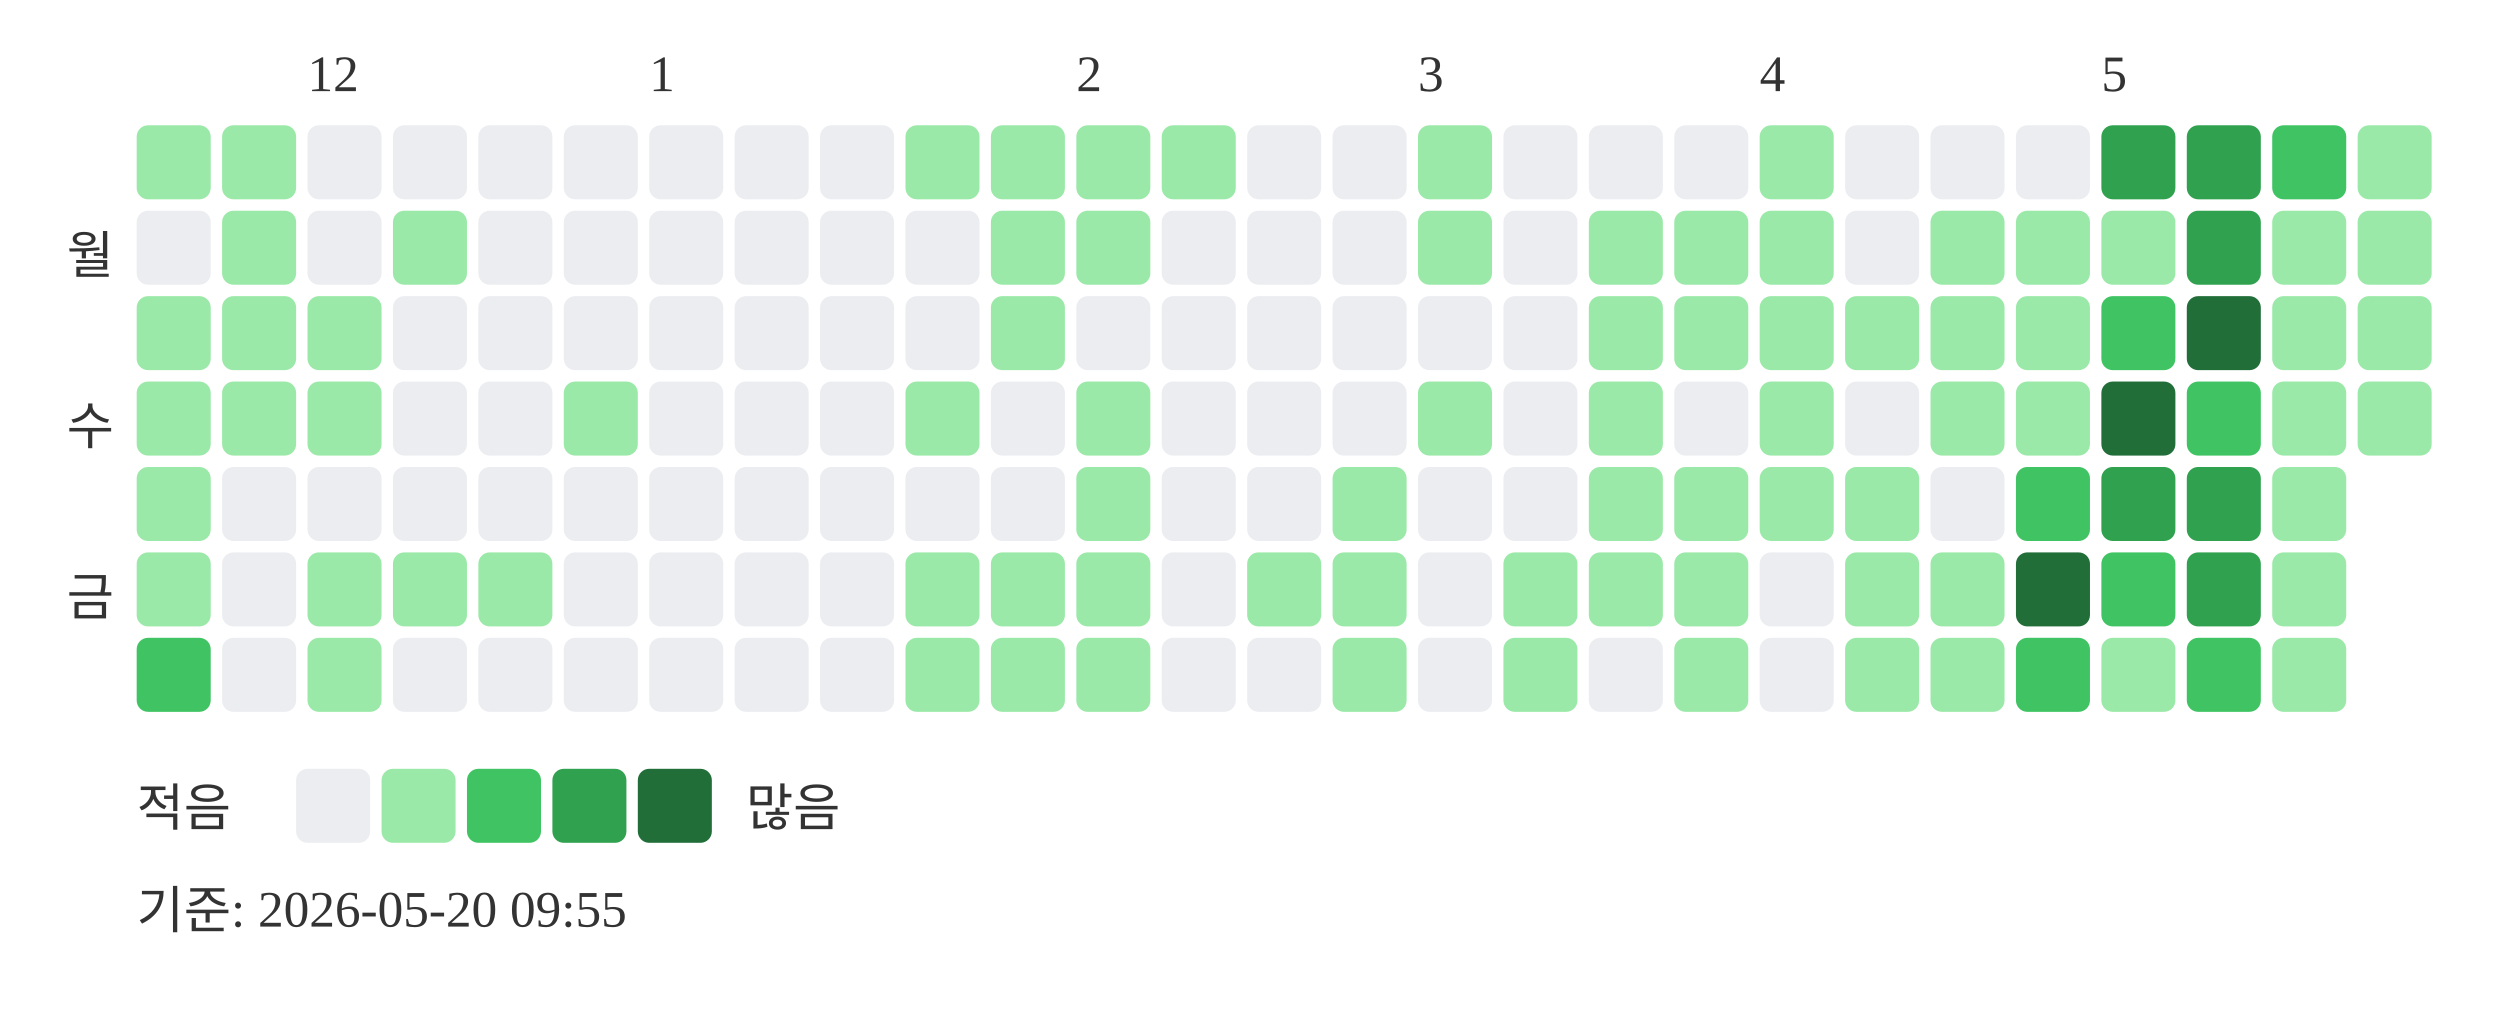
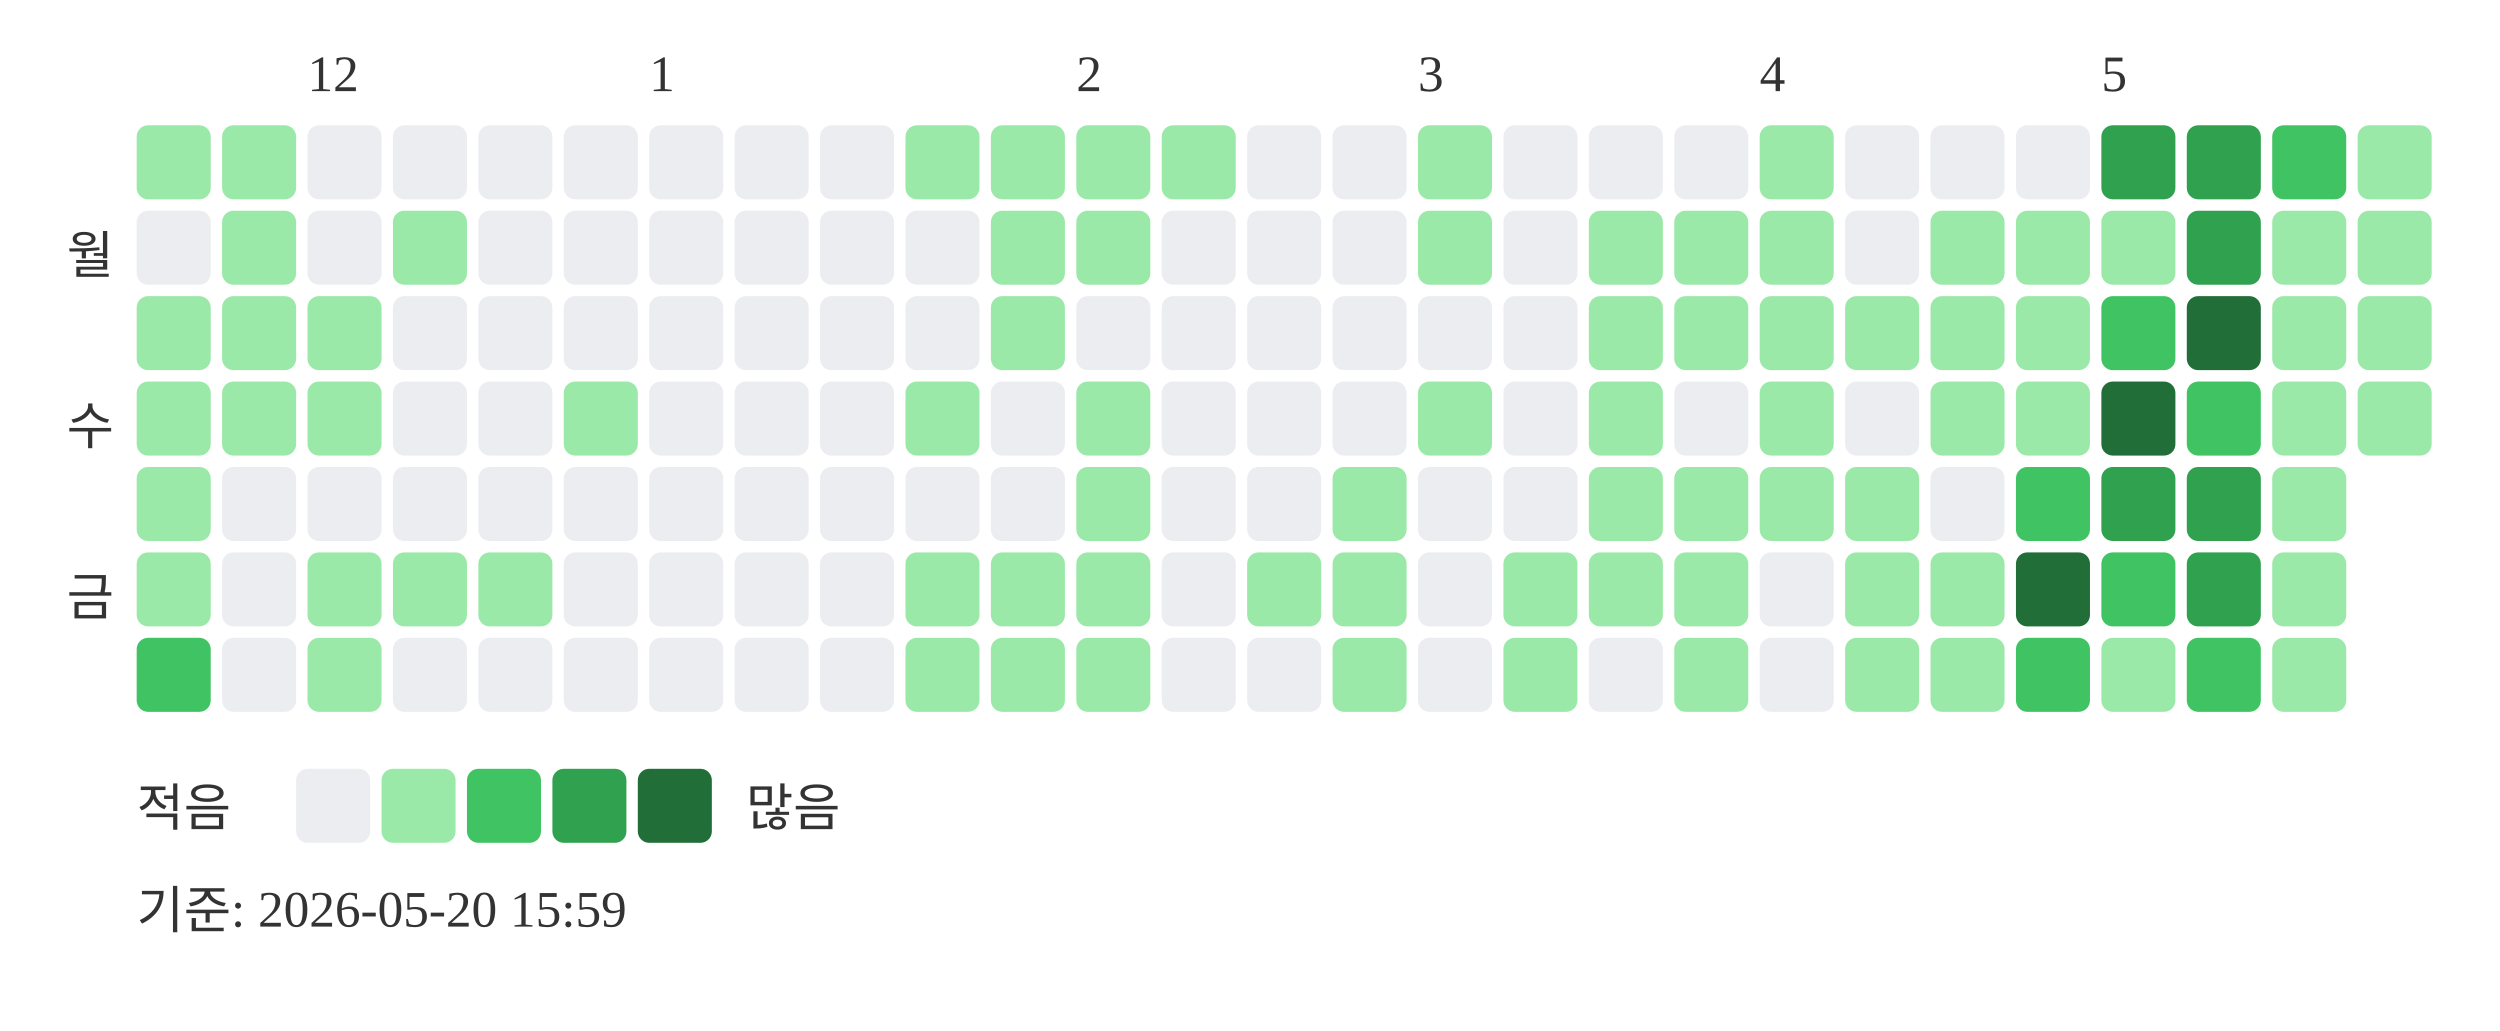
<svg xmlns="http://www.w3.org/2000/svg" width="439" height="181">
  <text x="54" y="16" font-size="9" fill="#333333">12</text>
  <text x="114" y="16" font-size="9" fill="#333333">1</text>
  <text x="189" y="16" font-size="9" fill="#333333">2</text>
  <text x="249" y="16" font-size="9" fill="#333333">3</text>
  <text x="309" y="16" font-size="9" fill="#333333">4</text>
  <text x="369" y="16" font-size="9" fill="#333333">5</text>
  <text x="20" y="48" text-anchor="end" font-size="9" fill="#333333">월</text>
  <text x="20" y="78" text-anchor="end" font-size="9" fill="#333333">수</text>
  <text x="20" y="108" text-anchor="end" font-size="9" fill="#333333">금</text>
  <rect x="24" y="22" width="13" height="13" rx="2" fill="#9be9a8" />
  <rect x="24" y="37" width="13" height="13" rx="2" fill="#ebedf0" />
  <rect x="24" y="52" width="13" height="13" rx="2" fill="#9be9a8" />
  <rect x="24" y="67" width="13" height="13" rx="2" fill="#9be9a8" />
  <rect x="24" y="82" width="13" height="13" rx="2" fill="#9be9a8" />
  <rect x="24" y="97" width="13" height="13" rx="2" fill="#9be9a8" />
  <rect x="24" y="112" width="13" height="13" rx="2" fill="#40c463" />
  <rect x="39" y="22" width="13" height="13" rx="2" fill="#9be9a8" />
  <rect x="39" y="37" width="13" height="13" rx="2" fill="#9be9a8" />
  <rect x="39" y="52" width="13" height="13" rx="2" fill="#9be9a8" />
  <rect x="39" y="67" width="13" height="13" rx="2" fill="#9be9a8" />
  <rect x="39" y="82" width="13" height="13" rx="2" fill="#ebedf0" />
  <rect x="39" y="97" width="13" height="13" rx="2" fill="#ebedf0" />
  <rect x="39" y="112" width="13" height="13" rx="2" fill="#ebedf0" />
  <rect x="54" y="22" width="13" height="13" rx="2" fill="#ebedf0" />
  <rect x="54" y="37" width="13" height="13" rx="2" fill="#ebedf0" />
  <rect x="54" y="52" width="13" height="13" rx="2" fill="#9be9a8" />
  <rect x="54" y="67" width="13" height="13" rx="2" fill="#9be9a8" />
  <rect x="54" y="82" width="13" height="13" rx="2" fill="#ebedf0" />
  <rect x="54" y="97" width="13" height="13" rx="2" fill="#9be9a8" />
  <rect x="54" y="112" width="13" height="13" rx="2" fill="#9be9a8" />
  <rect x="69" y="22" width="13" height="13" rx="2" fill="#ebedf0" />
  <rect x="69" y="37" width="13" height="13" rx="2" fill="#9be9a8" />
  <rect x="69" y="52" width="13" height="13" rx="2" fill="#ebedf0" />
  <rect x="69" y="67" width="13" height="13" rx="2" fill="#ebedf0" />
  <rect x="69" y="82" width="13" height="13" rx="2" fill="#ebedf0" />
  <rect x="69" y="97" width="13" height="13" rx="2" fill="#9be9a8" />
  <rect x="69" y="112" width="13" height="13" rx="2" fill="#ebedf0" />
  <rect x="84" y="22" width="13" height="13" rx="2" fill="#ebedf0" />
  <rect x="84" y="37" width="13" height="13" rx="2" fill="#ebedf0" />
  <rect x="84" y="52" width="13" height="13" rx="2" fill="#ebedf0" />
  <rect x="84" y="67" width="13" height="13" rx="2" fill="#ebedf0" />
  <rect x="84" y="82" width="13" height="13" rx="2" fill="#ebedf0" />
  <rect x="84" y="97" width="13" height="13" rx="2" fill="#9be9a8" />
  <rect x="84" y="112" width="13" height="13" rx="2" fill="#ebedf0" />
  <rect x="99" y="22" width="13" height="13" rx="2" fill="#ebedf0" />
  <rect x="99" y="37" width="13" height="13" rx="2" fill="#ebedf0" />
  <rect x="99" y="52" width="13" height="13" rx="2" fill="#ebedf0" />
  <rect x="99" y="67" width="13" height="13" rx="2" fill="#9be9a8" />
  <rect x="99" y="82" width="13" height="13" rx="2" fill="#ebedf0" />
  <rect x="99" y="97" width="13" height="13" rx="2" fill="#ebedf0" />
  <rect x="99" y="112" width="13" height="13" rx="2" fill="#ebedf0" />
  <rect x="114" y="22" width="13" height="13" rx="2" fill="#ebedf0" />
  <rect x="114" y="37" width="13" height="13" rx="2" fill="#ebedf0" />
  <rect x="114" y="52" width="13" height="13" rx="2" fill="#ebedf0" />
  <rect x="114" y="67" width="13" height="13" rx="2" fill="#ebedf0" />
  <rect x="114" y="82" width="13" height="13" rx="2" fill="#ebedf0" />
  <rect x="114" y="97" width="13" height="13" rx="2" fill="#ebedf0" />
  <rect x="114" y="112" width="13" height="13" rx="2" fill="#ebedf0" />
  <rect x="129" y="22" width="13" height="13" rx="2" fill="#ebedf0" />
  <rect x="129" y="37" width="13" height="13" rx="2" fill="#ebedf0" />
  <rect x="129" y="52" width="13" height="13" rx="2" fill="#ebedf0" />
  <rect x="129" y="67" width="13" height="13" rx="2" fill="#ebedf0" />
  <rect x="129" y="82" width="13" height="13" rx="2" fill="#ebedf0" />
  <rect x="129" y="97" width="13" height="13" rx="2" fill="#ebedf0" />
  <rect x="129" y="112" width="13" height="13" rx="2" fill="#ebedf0" />
  <rect x="144" y="22" width="13" height="13" rx="2" fill="#ebedf0" />
  <rect x="144" y="37" width="13" height="13" rx="2" fill="#ebedf0" />
  <rect x="144" y="52" width="13" height="13" rx="2" fill="#ebedf0" />
  <rect x="144" y="67" width="13" height="13" rx="2" fill="#ebedf0" />
  <rect x="144" y="82" width="13" height="13" rx="2" fill="#ebedf0" />
  <rect x="144" y="97" width="13" height="13" rx="2" fill="#ebedf0" />
  <rect x="144" y="112" width="13" height="13" rx="2" fill="#ebedf0" />
  <rect x="159" y="22" width="13" height="13" rx="2" fill="#9be9a8" />
  <rect x="159" y="37" width="13" height="13" rx="2" fill="#ebedf0" />
  <rect x="159" y="52" width="13" height="13" rx="2" fill="#ebedf0" />
  <rect x="159" y="67" width="13" height="13" rx="2" fill="#9be9a8" />
  <rect x="159" y="82" width="13" height="13" rx="2" fill="#ebedf0" />
  <rect x="159" y="97" width="13" height="13" rx="2" fill="#9be9a8" />
  <rect x="159" y="112" width="13" height="13" rx="2" fill="#9be9a8" />
  <rect x="174" y="22" width="13" height="13" rx="2" fill="#9be9a8" />
  <rect x="174" y="37" width="13" height="13" rx="2" fill="#9be9a8" />
  <rect x="174" y="52" width="13" height="13" rx="2" fill="#9be9a8" />
  <rect x="174" y="67" width="13" height="13" rx="2" fill="#ebedf0" />
  <rect x="174" y="82" width="13" height="13" rx="2" fill="#ebedf0" />
  <rect x="174" y="97" width="13" height="13" rx="2" fill="#9be9a8" />
  <rect x="174" y="112" width="13" height="13" rx="2" fill="#9be9a8" />
  <rect x="189" y="22" width="13" height="13" rx="2" fill="#9be9a8" />
  <rect x="189" y="37" width="13" height="13" rx="2" fill="#9be9a8" />
  <rect x="189" y="52" width="13" height="13" rx="2" fill="#ebedf0" />
  <rect x="189" y="67" width="13" height="13" rx="2" fill="#9be9a8" />
  <rect x="189" y="82" width="13" height="13" rx="2" fill="#9be9a8" />
  <rect x="189" y="97" width="13" height="13" rx="2" fill="#9be9a8" />
  <rect x="189" y="112" width="13" height="13" rx="2" fill="#9be9a8" />
  <rect x="204" y="22" width="13" height="13" rx="2" fill="#9be9a8" />
  <rect x="204" y="37" width="13" height="13" rx="2" fill="#ebedf0" />
  <rect x="204" y="52" width="13" height="13" rx="2" fill="#ebedf0" />
  <rect x="204" y="67" width="13" height="13" rx="2" fill="#ebedf0" />
  <rect x="204" y="82" width="13" height="13" rx="2" fill="#ebedf0" />
  <rect x="204" y="97" width="13" height="13" rx="2" fill="#ebedf0" />
  <rect x="204" y="112" width="13" height="13" rx="2" fill="#ebedf0" />
  <rect x="219" y="22" width="13" height="13" rx="2" fill="#ebedf0" />
  <rect x="219" y="37" width="13" height="13" rx="2" fill="#ebedf0" />
  <rect x="219" y="52" width="13" height="13" rx="2" fill="#ebedf0" />
  <rect x="219" y="67" width="13" height="13" rx="2" fill="#ebedf0" />
  <rect x="219" y="82" width="13" height="13" rx="2" fill="#ebedf0" />
  <rect x="219" y="97" width="13" height="13" rx="2" fill="#9be9a8" />
  <rect x="219" y="112" width="13" height="13" rx="2" fill="#ebedf0" />
  <rect x="234" y="22" width="13" height="13" rx="2" fill="#ebedf0" />
  <rect x="234" y="37" width="13" height="13" rx="2" fill="#ebedf0" />
  <rect x="234" y="52" width="13" height="13" rx="2" fill="#ebedf0" />
  <rect x="234" y="67" width="13" height="13" rx="2" fill="#ebedf0" />
  <rect x="234" y="82" width="13" height="13" rx="2" fill="#9be9a8" />
  <rect x="234" y="97" width="13" height="13" rx="2" fill="#9be9a8" />
  <rect x="234" y="112" width="13" height="13" rx="2" fill="#9be9a8" />
  <rect x="249" y="22" width="13" height="13" rx="2" fill="#9be9a8" />
  <rect x="249" y="37" width="13" height="13" rx="2" fill="#9be9a8" />
  <rect x="249" y="52" width="13" height="13" rx="2" fill="#ebedf0" />
  <rect x="249" y="67" width="13" height="13" rx="2" fill="#9be9a8" />
  <rect x="249" y="82" width="13" height="13" rx="2" fill="#ebedf0" />
  <rect x="249" y="97" width="13" height="13" rx="2" fill="#ebedf0" />
  <rect x="249" y="112" width="13" height="13" rx="2" fill="#ebedf0" />
  <rect x="264" y="22" width="13" height="13" rx="2" fill="#ebedf0" />
  <rect x="264" y="37" width="13" height="13" rx="2" fill="#ebedf0" />
  <rect x="264" y="52" width="13" height="13" rx="2" fill="#ebedf0" />
  <rect x="264" y="67" width="13" height="13" rx="2" fill="#ebedf0" />
  <rect x="264" y="82" width="13" height="13" rx="2" fill="#ebedf0" />
  <rect x="264" y="97" width="13" height="13" rx="2" fill="#9be9a8" />
  <rect x="264" y="112" width="13" height="13" rx="2" fill="#9be9a8" />
  <rect x="279" y="22" width="13" height="13" rx="2" fill="#ebedf0" />
  <rect x="279" y="37" width="13" height="13" rx="2" fill="#9be9a8" />
  <rect x="279" y="52" width="13" height="13" rx="2" fill="#9be9a8" />
  <rect x="279" y="67" width="13" height="13" rx="2" fill="#9be9a8" />
  <rect x="279" y="82" width="13" height="13" rx="2" fill="#9be9a8" />
  <rect x="279" y="97" width="13" height="13" rx="2" fill="#9be9a8" />
  <rect x="279" y="112" width="13" height="13" rx="2" fill="#ebedf0" />
  <rect x="294" y="22" width="13" height="13" rx="2" fill="#ebedf0" />
  <rect x="294" y="37" width="13" height="13" rx="2" fill="#9be9a8" />
  <rect x="294" y="52" width="13" height="13" rx="2" fill="#9be9a8" />
  <rect x="294" y="67" width="13" height="13" rx="2" fill="#ebedf0" />
  <rect x="294" y="82" width="13" height="13" rx="2" fill="#9be9a8" />
  <rect x="294" y="97" width="13" height="13" rx="2" fill="#9be9a8" />
  <rect x="294" y="112" width="13" height="13" rx="2" fill="#9be9a8" />
  <rect x="309" y="22" width="13" height="13" rx="2" fill="#9be9a8" />
  <rect x="309" y="37" width="13" height="13" rx="2" fill="#9be9a8" />
  <rect x="309" y="52" width="13" height="13" rx="2" fill="#9be9a8" />
  <rect x="309" y="67" width="13" height="13" rx="2" fill="#9be9a8" />
  <rect x="309" y="82" width="13" height="13" rx="2" fill="#9be9a8" />
  <rect x="309" y="97" width="13" height="13" rx="2" fill="#ebedf0" />
  <rect x="309" y="112" width="13" height="13" rx="2" fill="#ebedf0" />
  <rect x="324" y="22" width="13" height="13" rx="2" fill="#ebedf0" />
  <rect x="324" y="37" width="13" height="13" rx="2" fill="#ebedf0" />
  <rect x="324" y="52" width="13" height="13" rx="2" fill="#9be9a8" />
  <rect x="324" y="67" width="13" height="13" rx="2" fill="#ebedf0" />
  <rect x="324" y="82" width="13" height="13" rx="2" fill="#9be9a8" />
  <rect x="324" y="97" width="13" height="13" rx="2" fill="#9be9a8" />
  <rect x="324" y="112" width="13" height="13" rx="2" fill="#9be9a8" />
  <rect x="339" y="22" width="13" height="13" rx="2" fill="#ebedf0" />
  <rect x="339" y="37" width="13" height="13" rx="2" fill="#9be9a8" />
  <rect x="339" y="52" width="13" height="13" rx="2" fill="#9be9a8" />
  <rect x="339" y="67" width="13" height="13" rx="2" fill="#9be9a8" />
  <rect x="339" y="82" width="13" height="13" rx="2" fill="#ebedf0" />
  <rect x="339" y="97" width="13" height="13" rx="2" fill="#9be9a8" />
  <rect x="339" y="112" width="13" height="13" rx="2" fill="#9be9a8" />
  <rect x="354" y="22" width="13" height="13" rx="2" fill="#ebedf0" />
  <rect x="354" y="37" width="13" height="13" rx="2" fill="#9be9a8" />
  <rect x="354" y="52" width="13" height="13" rx="2" fill="#9be9a8" />
  <rect x="354" y="67" width="13" height="13" rx="2" fill="#9be9a8" />
  <rect x="354" y="82" width="13" height="13" rx="2" fill="#40c463" />
  <rect x="354" y="97" width="13" height="13" rx="2" fill="#216e39" />
  <rect x="354" y="112" width="13" height="13" rx="2" fill="#40c463" />
  <rect x="369" y="22" width="13" height="13" rx="2" fill="#30a14e" />
  <rect x="369" y="37" width="13" height="13" rx="2" fill="#9be9a8" />
  <rect x="369" y="52" width="13" height="13" rx="2" fill="#40c463" />
  <rect x="369" y="67" width="13" height="13" rx="2" fill="#216e39" />
  <rect x="369" y="82" width="13" height="13" rx="2" fill="#30a14e" />
  <rect x="369" y="97" width="13" height="13" rx="2" fill="#40c463" />
  <rect x="369" y="112" width="13" height="13" rx="2" fill="#9be9a8" />
  <rect x="384" y="22" width="13" height="13" rx="2" fill="#30a14e" />
  <rect x="384" y="37" width="13" height="13" rx="2" fill="#30a14e" />
  <rect x="384" y="52" width="13" height="13" rx="2" fill="#216e39" />
  <rect x="384" y="67" width="13" height="13" rx="2" fill="#40c463" />
  <rect x="384" y="82" width="13" height="13" rx="2" fill="#30a14e" />
  <rect x="384" y="97" width="13" height="13" rx="2" fill="#30a14e" />
  <rect x="384" y="112" width="13" height="13" rx="2" fill="#40c463" />
  <rect x="399" y="22" width="13" height="13" rx="2" fill="#40c463" />
  <rect x="399" y="37" width="13" height="13" rx="2" fill="#9be9a8" />
  <rect x="399" y="52" width="13" height="13" rx="2" fill="#9be9a8" />
  <rect x="399" y="67" width="13" height="13" rx="2" fill="#9be9a8" />
  <rect x="399" y="82" width="13" height="13" rx="2" fill="#9be9a8" />
  <rect x="399" y="97" width="13" height="13" rx="2" fill="#9be9a8" />
  <rect x="399" y="112" width="13" height="13" rx="2" fill="#9be9a8" />
  <rect x="414" y="22" width="13" height="13" rx="2" fill="#9be9a8" />
  <rect x="414" y="37" width="13" height="13" rx="2" fill="#9be9a8" />
  <rect x="414" y="52" width="13" height="13" rx="2" fill="#9be9a8" />
  <rect x="414" y="67" width="13" height="13" rx="2" fill="#9be9a8" />
  <text x="24" y="145" font-size="9" fill="#333333">적음</text>
  <rect x="52" y="135" width="13" height="13" rx="2" fill="#ebedf0" />
  <rect x="67" y="135" width="13" height="13" rx="2" fill="#9be9a8" />
  <rect x="82" y="135" width="13" height="13" rx="2" fill="#40c463" />
  <rect x="97" y="135" width="13" height="13" rx="2" fill="#30a14e" />
  <rect x="112" y="135" width="13" height="13" rx="2" fill="#216e39" />
  <text x="131" y="145" font-size="9" fill="#333333">많음</text>
-   <text x="24" y="163" font-size="9" fill="#333333">기준: 2026-05-20 09:55</text>
+   <text x="24" y="163" font-size="9" fill="#333333">기준: 2026-05-20 15:59</text>
</svg>
